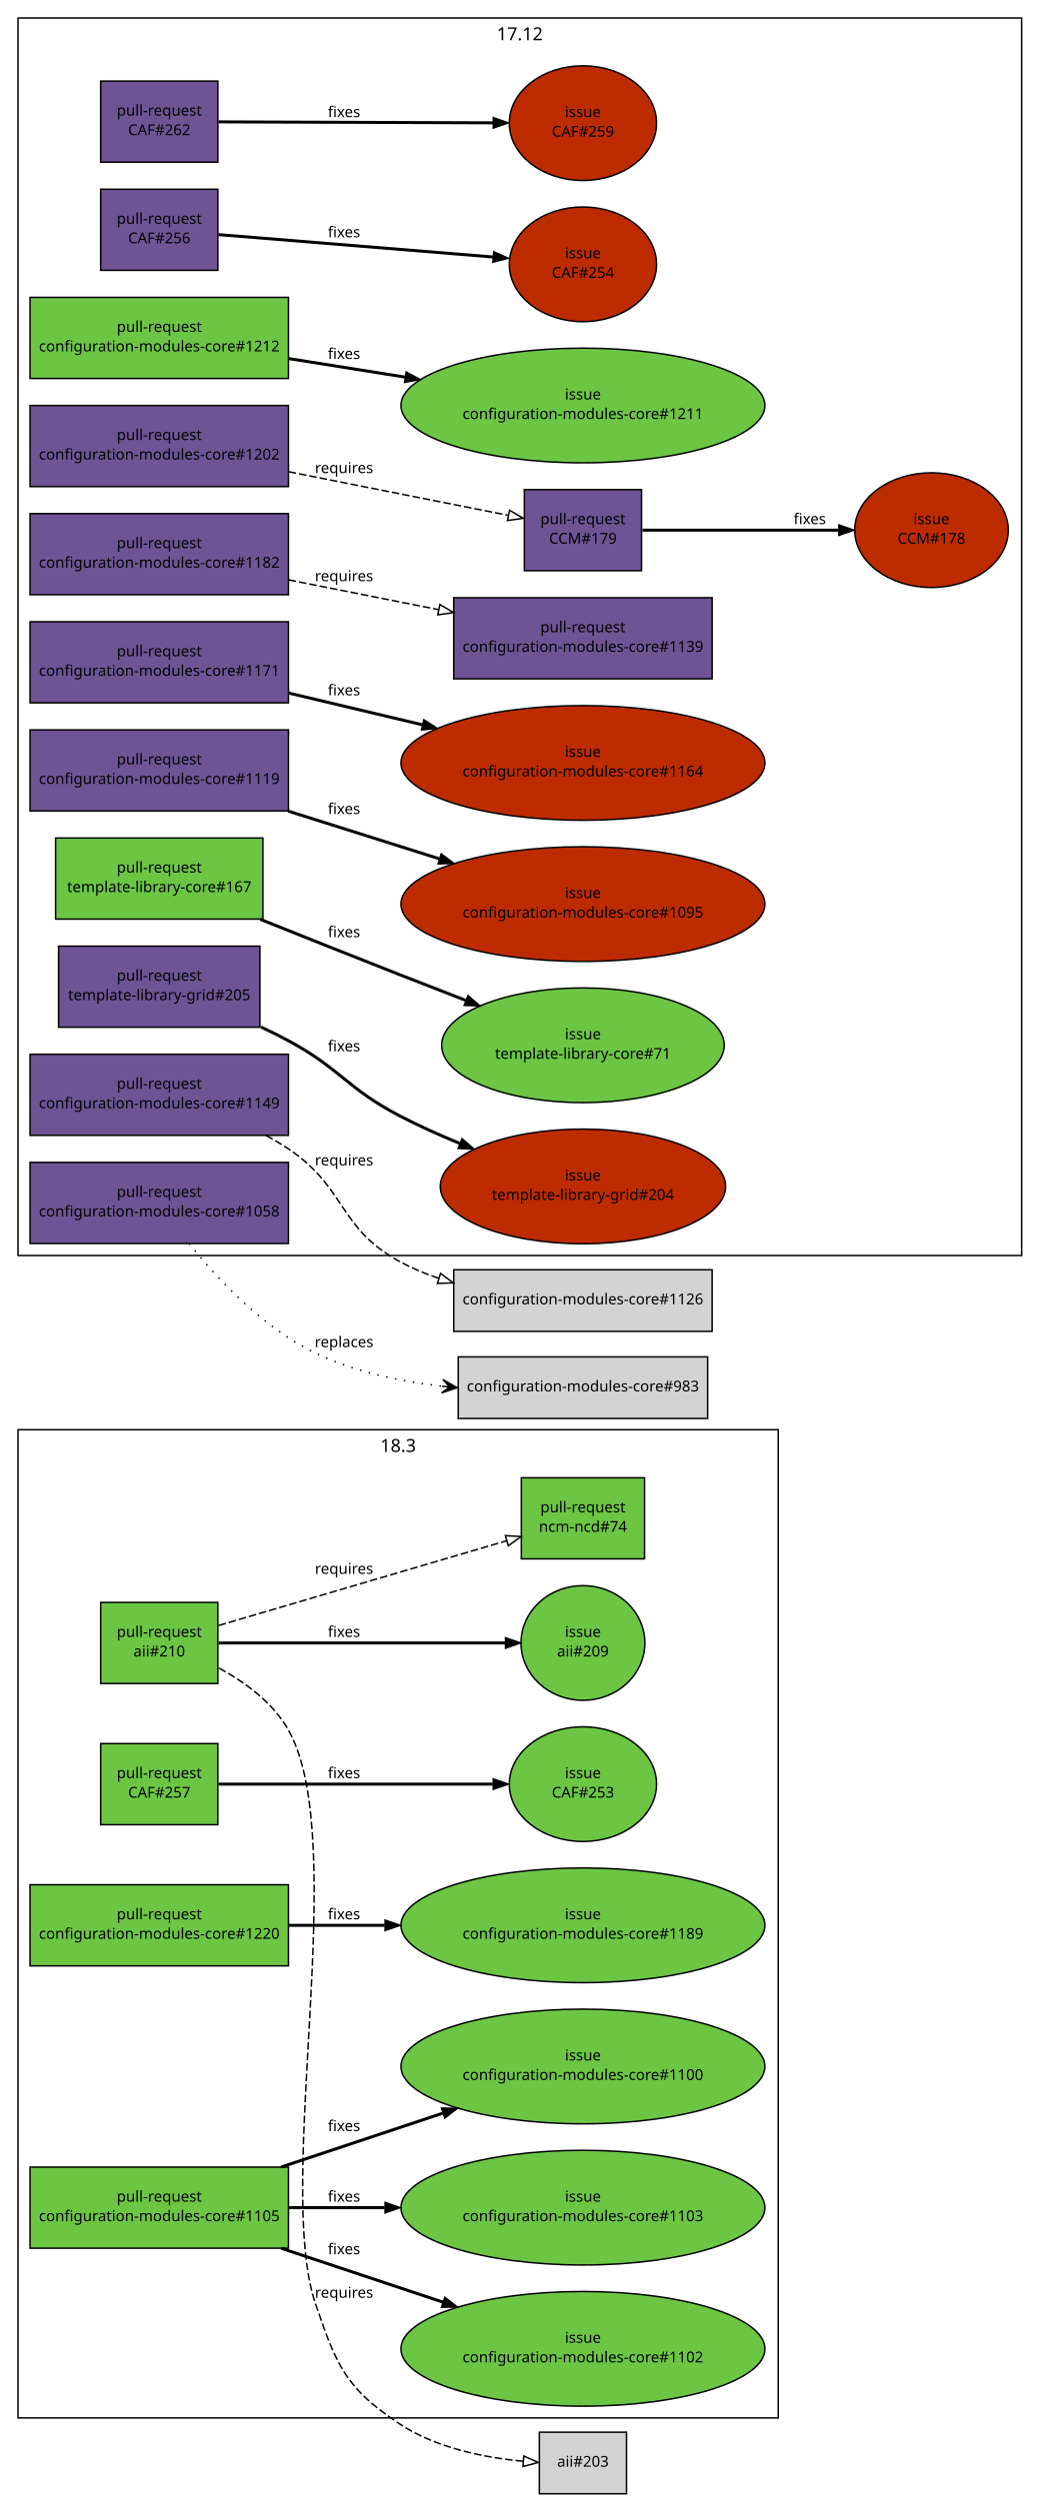
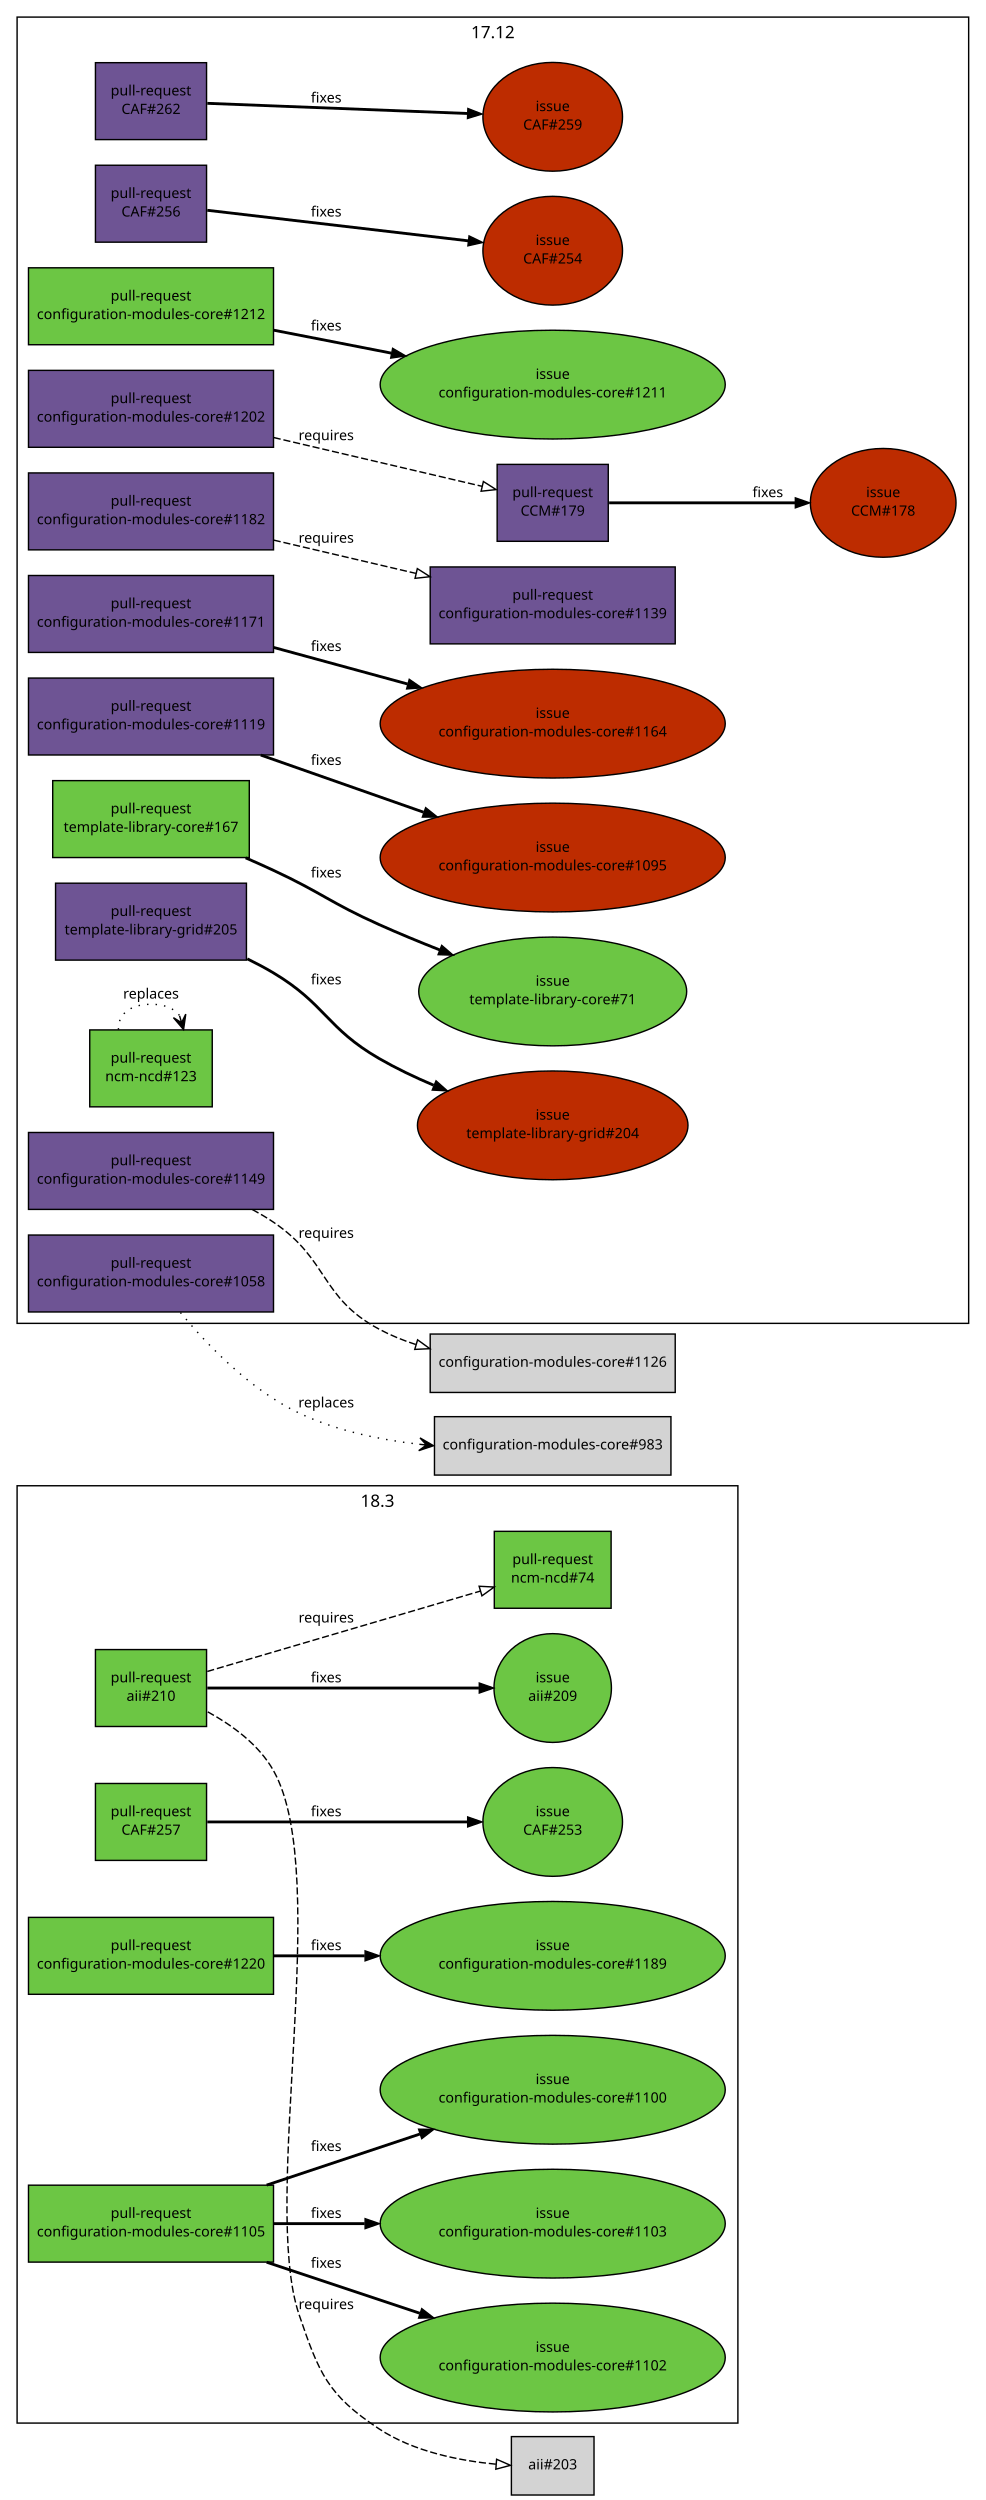
- <svg xmlns="http://www.w3.org/2000/svg" xmlns:xlink="http://www.w3.org/1999/xlink" width="692pt" height="1664pt" viewBox="0.00 0.00 692.00 1664.00">
-   <g id="graph1" class="graph" transform="scale(1 1) rotate(0) translate(4 1660)">
-     <polygon fill="white" stroke="white" points="-4,5 -4,-1660 689,-1660 689,5 -4,5" />
+ <svg xmlns="http://www.w3.org/2000/svg" xmlns:xlink="http://www.w3.org/1999/xlink" width="692pt" height="1755pt" viewBox="0.00 0.00 692.00 1755.00">
+   <g id="graph1" class="graph" transform="scale(1 1) rotate(0) translate(4 1751)">
+     <polygon fill="white" stroke="white" points="-4,5 -4,-1751 689,-1751 689,5 -4,5" />
    <g id="graph3" class="cluster">
-       <polygon fill="none" stroke="black" points="8,-824 8,-1648 676,-1648 676,-824 8,-824" />
-       <text text-anchor="middle" x="342" y="-1633.2" font-family="Sans" font-size="12.00">17.12</text>
+       <polygon fill="none" stroke="black" points="8,-822 8,-1739 676,-1739 676,-822 8,-822" />
+       <text text-anchor="middle" x="342" y="-1724.2" font-family="Sans" font-size="12.00">17.12</text>
    </g>
    <g id="graph4" class="cluster">
      <polygon fill="none" stroke="black" points="8,-50 8,-708 514,-708 514,-50 8,-50" />
      <text text-anchor="middle" x="261" y="-693.2" font-family="Sans" font-size="12.00">18.3</text>
    </g>
    <g id="node1" class="node">
      <a xlink:href="https://github.com/quattor/aii/pull/210" xlink:title="Shellfe: support active config for plugins" target="_parent">
        <polygon fill="#6cc644" stroke="black" points="141,-593 63,-593 63,-539 141,-539 141,-593" />
        <text text-anchor="middle" x="102" y="-570" font-family="Sans" font-size="10.00">pull-request</text>
        <text text-anchor="middle" x="102" y="-557" font-family="Sans" font-size="10.00">aii#210</text>
      </a>
    </g>
    <g id="node3" class="node">
      <a xlink:href="https://github.com/quattor/aii/issues/209" xlink:title="support ACTIVE_CONFIG" target="_parent">
        <ellipse fill="#6cc644" stroke="black" cx="384" cy="-566" rx="41.217" ry="38.184" />
        <text text-anchor="middle" x="384" y="-570" font-family="Sans" font-size="10.00">issue</text>
        <text text-anchor="middle" x="384" y="-557" font-family="Sans" font-size="10.00">aii#209</text>
      </a>
    </g>
    <g id="edge2" class="edge">
      <path fill="none" stroke="black" stroke-width="2" d="M141.508,-566C191.35,-566 277.184,-566 332.226,-566" />
      <polygon fill="black" stroke="black" points="332.467,-569.5 342.467,-566 332.467,-562.5 332.467,-569.5" />
      <text text-anchor="middle" x="225" y="-570" font-family="Sans" font-size="10.00">fixes</text>
    </g>
    <g id="node5" class="node">
      <a xlink:href="https://github.com/quattor/ncm-ncd/pull/74" xlink:title="Set the current active config as an attribute to the component" target="_parent">
        <polygon fill="#6cc644" stroke="black" points="425,-676 343,-676 343,-622 425,-622 425,-676" />
        <text text-anchor="middle" x="384" y="-653" font-family="Sans" font-size="10.00">pull-request</text>
        <text text-anchor="middle" x="384" y="-640" font-family="Sans" font-size="10.00">ncm-ncd#74</text>
      </a>
    </g>
    <g id="edge4" class="edge">
      <path fill="none" stroke="black" stroke-dasharray="5,2" d="M141.508,-577.628C191.596,-592.37 278.034,-617.811 333.04,-634.001" />
      <polygon fill="none" stroke="black" points="332.348,-637.446 342.929,-636.912 334.325,-630.731 332.348,-637.446" />
      <text text-anchor="middle" x="225" y="-612" font-family="Sans" font-size="10.00">requires</text>
    </g>
    <g id="node7" class="node">
      <polygon fill="lightgrey" stroke="black" points="413,-40.5 355,-40.5 355,0.5 413,0.5 413,-40.5" />
      <text text-anchor="middle" x="384" y="-17.5" font-family="Sans" font-size="10.00">aii#203</text>
    </g>
    <g id="edge6" class="edge">
      <path fill="none" stroke="black" stroke-dasharray="5,2" d="M141.842,-549.271C159.143,-539.824 177.761,-526.209 188,-508 229.655,-433.926 178.55,-206.428 206,-126 220.019,-84.925 225.817,-69.967 262,-46 286.358,-29.866 318.926,-23.516 344.285,-21.119" />
      <polygon fill="none" stroke="black" points="344.618,-24.604 354.316,-20.338 344.075,-17.625 344.618,-24.604" />
      <text text-anchor="middle" x="225" y="-130" font-family="Sans" font-size="10.00">requires</text>
    </g>
    <g id="node8" class="node">
      <a xlink:href="https://github.com/quattor/CAF/pull/262" xlink:title="FileWriter: set file status when no content was modified" target="_parent">
-         <polygon fill="#6e5494" stroke="black" points="141,-1606 63,-1606 63,-1552 141,-1552 141,-1606" />
-         <text text-anchor="middle" x="102" y="-1583" font-family="Sans" font-size="10.00">pull-request</text>
-         <text text-anchor="middle" x="102" y="-1570" font-family="Sans" font-size="10.00">CAF#262</text>
+         <polygon fill="#6e5494" stroke="black" points="141,-1707 63,-1707 63,-1653 141,-1653 141,-1707" />
+         <text text-anchor="middle" x="102" y="-1684" font-family="Sans" font-size="10.00">pull-request</text>
+         <text text-anchor="middle" x="102" y="-1671" font-family="Sans" font-size="10.00">CAF#262</text>
      </a>
    </g>
    <g id="node10" class="node">
      <a xlink:href="https://github.com/quattor/CAF/issues/259" xlink:title="Filewriter: modify permissions when content is unmodified" target="_parent">
-         <ellipse fill="#bd2c00" stroke="black" cx="384" cy="-1578" rx="48.998" ry="38.184" />
-         <text text-anchor="middle" x="384" y="-1582" font-family="Sans" font-size="10.00">issue</text>
-         <text text-anchor="middle" x="384" y="-1569" font-family="Sans" font-size="10.00">CAF#259</text>
+         <ellipse fill="#bd2c00" stroke="black" cx="384" cy="-1669" rx="48.998" ry="38.184" />
+         <text text-anchor="middle" x="384" y="-1673" font-family="Sans" font-size="10.00">issue</text>
+         <text text-anchor="middle" x="384" y="-1660" font-family="Sans" font-size="10.00">CAF#259</text>
      </a>
    </g>
    <g id="edge8" class="edge">
-       <path fill="none" stroke="black" stroke-width="2" d="M141.508,-1578.86C188.929,-1578.69 268.931,-1578.41 323.996,-1578.21" />
-       <polygon fill="black" stroke="black" points="324.329,-1581.71 334.316,-1578.18 324.304,-1574.71 324.329,-1581.71" />
-       <text text-anchor="middle" x="225" y="-1582" font-family="Sans" font-size="10.00">fixes</text>
+       <path fill="none" stroke="black" stroke-width="2" d="M141.508,-1678.46C188.929,-1676.61 268.931,-1673.49 323.996,-1671.34" />
+       <polygon fill="black" stroke="black" points="324.46,-1674.83 334.316,-1670.94 324.187,-1667.83 324.46,-1674.83" />
+       <text text-anchor="middle" x="225" y="-1679" font-family="Sans" font-size="10.00">fixes</text>
    </g>
    <g id="node11" class="node">
      <a xlink:href="https://github.com/quattor/CAF/pull/257" xlink:title="Process: run process as another user" target="_parent">
        <polygon fill="#6cc644" stroke="black" points="141,-499 63,-499 63,-445 141,-445 141,-499" />
        <text text-anchor="middle" x="102" y="-476" font-family="Sans" font-size="10.00">pull-request</text>
        <text text-anchor="middle" x="102" y="-463" font-family="Sans" font-size="10.00">CAF#257</text>
      </a>
    </g>
    <g id="node13" class="node">
      <a xlink:href="https://github.com/quattor/CAF/issues/253" xlink:title="CAF::Process: Include an option to execute the command as an specific user" target="_parent">
        <ellipse fill="#6cc644" stroke="black" cx="384" cy="-472" rx="48.998" ry="38.184" />
        <text text-anchor="middle" x="384" y="-476" font-family="Sans" font-size="10.00">issue</text>
        <text text-anchor="middle" x="384" y="-463" font-family="Sans" font-size="10.00">CAF#253</text>
      </a>
    </g>
    <g id="edge10" class="edge">
      <path fill="none" stroke="black" stroke-width="2" d="M141.508,-472C188.929,-472 268.931,-472 323.996,-472" />
      <polygon fill="black" stroke="black" points="324.316,-475.5 334.316,-472 324.316,-468.5 324.316,-475.5" />
      <text text-anchor="middle" x="225" y="-476" font-family="Sans" font-size="10.00">fixes</text>
    </g>
    <g id="node14" class="node">
      <a xlink:href="https://github.com/quattor/CAF/pull/256" xlink:title="Process: add sensitive option to prevent verbose reporting of the command" target="_parent">
-         <polygon fill="#6e5494" stroke="black" points="141,-1534 63,-1534 63,-1480 141,-1480 141,-1534" />
-         <text text-anchor="middle" x="102" y="-1511" font-family="Sans" font-size="10.00">pull-request</text>
-         <text text-anchor="middle" x="102" y="-1498" font-family="Sans" font-size="10.00">CAF#256</text>
+         <polygon fill="#6e5494" stroke="black" points="141,-1635 63,-1635 63,-1581 141,-1581 141,-1635" />
+         <text text-anchor="middle" x="102" y="-1612" font-family="Sans" font-size="10.00">pull-request</text>
+         <text text-anchor="middle" x="102" y="-1599" font-family="Sans" font-size="10.00">CAF#256</text>
      </a>
    </g>
    <g id="node16" class="node">
      <a xlink:href="https://github.com/quattor/CAF/issues/254" xlink:title="CAF::Process: Include sensitive option" target="_parent">
-         <ellipse fill="#bd2c00" stroke="black" cx="384" cy="-1484" rx="48.998" ry="38.184" />
-         <text text-anchor="middle" x="384" y="-1488" font-family="Sans" font-size="10.00">issue</text>
-         <text text-anchor="middle" x="384" y="-1475" font-family="Sans" font-size="10.00">CAF#254</text>
+         <ellipse fill="#bd2c00" stroke="black" cx="384" cy="-1575" rx="48.998" ry="38.184" />
+         <text text-anchor="middle" x="384" y="-1579" font-family="Sans" font-size="10.00">issue</text>
+         <text text-anchor="middle" x="384" y="-1566" font-family="Sans" font-size="10.00">CAF#254</text>
      </a>
    </g>
    <g id="edge12" class="edge">
-       <path fill="none" stroke="black" stroke-width="2" d="M141.508,-1503.78C189.027,-1499.9 269.264,-1493.36 324.339,-1488.87" />
-       <polygon fill="black" stroke="black" points="324.634,-1492.35 334.316,-1488.05 324.065,-1485.38 324.634,-1492.35" />
-       <text text-anchor="middle" x="225" y="-1502" font-family="Sans" font-size="10.00">fixes</text>
+       <path fill="none" stroke="black" stroke-width="2" d="M141.508,-1603.38C189.17,-1597.8 269.746,-1588.37 324.834,-1581.92" />
+       <polygon fill="black" stroke="black" points="325.285,-1585.39 334.81,-1580.76 324.471,-1578.44 325.285,-1585.39" />
+       <text text-anchor="middle" x="225" y="-1599" font-family="Sans" font-size="10.00">fixes</text>
    </g>
    <g id="node17" class="node">
      <a xlink:href="https://github.com/quattor/CCM/pull/179" xlink:title="TextRender: support unescape keys" target="_parent">
-         <polygon fill="#6e5494" stroke="black" points="423,-1334 345,-1334 345,-1280 423,-1280 423,-1334" />
-         <text text-anchor="middle" x="384" y="-1311" font-family="Sans" font-size="10.00">pull-request</text>
-         <text text-anchor="middle" x="384" y="-1298" font-family="Sans" font-size="10.00">CCM#179</text>
+         <polygon fill="#6e5494" stroke="black" points="423,-1425 345,-1425 345,-1371 423,-1371 423,-1425" />
+         <text text-anchor="middle" x="384" y="-1402" font-family="Sans" font-size="10.00">pull-request</text>
+         <text text-anchor="middle" x="384" y="-1389" font-family="Sans" font-size="10.00">CCM#179</text>
      </a>
    </g>
    <g id="node19" class="node">
      <a xlink:href="https://github.com/quattor/CCM/issues/178" xlink:title="TextRender or getTree should support a way to unescape keys" target="_parent">
-         <ellipse fill="#bd2c00" stroke="black" cx="616" cy="-1307" rx="51.118" ry="38.184" />
-         <text text-anchor="middle" x="616" y="-1311" font-family="Sans" font-size="10.00">issue</text>
-         <text text-anchor="middle" x="616" y="-1298" font-family="Sans" font-size="10.00">CCM#178</text>
+         <ellipse fill="#bd2c00" stroke="black" cx="616" cy="-1398" rx="51.118" ry="38.184" />
+         <text text-anchor="middle" x="616" y="-1402" font-family="Sans" font-size="10.00">issue</text>
+         <text text-anchor="middle" x="616" y="-1389" font-family="Sans" font-size="10.00">CCM#178</text>
      </a>
    </g>
    <g id="edge14" class="edge">
-       <path fill="none" stroke="black" stroke-width="2" d="M423.619,-1307C459.411,-1307 512.668,-1307 554.079,-1307" />
-       <polygon fill="black" stroke="black" points="554.334,-1310.5 564.334,-1307 554.334,-1303.5 554.334,-1310.5" />
-       <text text-anchor="middle" x="535" y="-1311" font-family="Sans" font-size="10.00">fixes</text>
+       <path fill="none" stroke="black" stroke-width="2" d="M423.619,-1398C459.411,-1398 512.668,-1398 554.079,-1398" />
+       <polygon fill="black" stroke="black" points="554.334,-1401.5 564.334,-1398 554.334,-1394.5 554.334,-1401.5" />
+       <text text-anchor="middle" x="535" y="-1402" font-family="Sans" font-size="10.00">fixes</text>
    </g>
    <g id="node20" class="node">
      <a xlink:href="https://github.com/quattor/configuration-modules-core/pull/1220" xlink:title="ncm-cups: Stop daemon if server not enabled" target="_parent">
        <polygon fill="#6cc644" stroke="black" points="188,-405 16,-405 16,-351 188,-351 188,-405" />
        <text text-anchor="middle" x="102" y="-382" font-family="Sans" font-size="10.00">pull-request</text>
        <text text-anchor="middle" x="102" y="-369" font-family="Sans" font-size="10.00">configuration-modules-core#1220</text>
      </a>
    </g>
    <g id="node22" class="node">
      <a xlink:href="https://github.com/quattor/configuration-modules-core/issues/1189" xlink:title="ncm-cups: Nodetype of client should stop running cups daemon" target="_parent">
        <ellipse fill="#6cc644" stroke="black" cx="384" cy="-378" rx="121.122" ry="38.184" />
        <text text-anchor="middle" x="384" y="-382" font-family="Sans" font-size="10.00">issue</text>
        <text text-anchor="middle" x="384" y="-369" font-family="Sans" font-size="10.00">configuration-modules-core#1189</text>
      </a>
    </g>
    <g id="edge16" class="edge">
      <path fill="none" stroke="black" stroke-width="2" d="M188.142,-378C208.347,-378 230.333,-378 252.033,-378" />
      <polygon fill="black" stroke="black" points="252.313,-381.5 262.313,-378 252.312,-374.5 252.313,-381.5" />
      <text text-anchor="middle" x="225" y="-382" font-family="Sans" font-size="10.00">fixes</text>
    </g>
    <g id="node23" class="node">
      <a xlink:href="https://github.com/quattor/configuration-modules-core/pull/1212" xlink:title="ncm-systemd: add support for AmbientCapabilities and CapabilityBoundingSet" target="_parent">
-         <polygon fill="#6cc644" stroke="black" points="188,-1462 16,-1462 16,-1408 188,-1408 188,-1462" />
-         <text text-anchor="middle" x="102" y="-1439" font-family="Sans" font-size="10.00">pull-request</text>
-         <text text-anchor="middle" x="102" y="-1426" font-family="Sans" font-size="10.00">configuration-modules-core#1212</text>
+         <polygon fill="#6cc644" stroke="black" points="188,-1563 16,-1563 16,-1509 188,-1509 188,-1563" />
+         <text text-anchor="middle" x="102" y="-1540" font-family="Sans" font-size="10.00">pull-request</text>
+         <text text-anchor="middle" x="102" y="-1527" font-family="Sans" font-size="10.00">configuration-modules-core#1212</text>
      </a>
    </g>
    <g id="node25" class="node">
      <a xlink:href="https://github.com/quattor/configuration-modules-core/issues/1211" xlink:title="ncm-systemd 17.7: AmbientCapabilities service attribute not supported" target="_parent">
-         <ellipse fill="#6cc644" stroke="black" cx="384" cy="-1390" rx="121.122" ry="38.184" />
-         <text text-anchor="middle" x="384" y="-1394" font-family="Sans" font-size="10.00">issue</text>
-         <text text-anchor="middle" x="384" y="-1381" font-family="Sans" font-size="10.00">configuration-modules-core#1211</text>
+         <ellipse fill="#6cc644" stroke="black" cx="384" cy="-1481" rx="121.122" ry="38.184" />
+         <text text-anchor="middle" x="384" y="-1485" font-family="Sans" font-size="10.00">issue</text>
+         <text text-anchor="middle" x="384" y="-1472" font-family="Sans" font-size="10.00">configuration-modules-core#1211</text>
      </a>
    </g>
    <g id="edge18" class="edge">
-       <path fill="none" stroke="black" stroke-width="2" d="M188.142,-1421.25C212.63,-1417.35 239.734,-1413.02 265.773,-1408.87" />
-       <polygon fill="black" stroke="black" points="266.369,-1412.32 275.693,-1407.28 265.266,-1405.4 266.369,-1412.32" />
-       <text text-anchor="middle" x="225" y="-1421" font-family="Sans" font-size="10.00">fixes</text>
+       <path fill="none" stroke="black" stroke-width="2" d="M188.142,-1519.2C214.18,-1514.12 243.176,-1508.47 270.705,-1503.1" />
+       <polygon fill="black" stroke="black" points="271.628,-1506.48 280.773,-1501.13 270.288,-1499.61 271.628,-1506.48" />
+       <text text-anchor="middle" x="225" y="-1519" font-family="Sans" font-size="10.00">fixes</text>
    </g>
    <g id="node26" class="node">
      <a xlink:href="https://github.com/quattor/configuration-modules-core/pull/1202" xlink:title="ncm-metaconfig: support new key conversion options from CCM::TextRender" target="_parent">
-         <polygon fill="#6e5494" stroke="black" points="188,-1390 16,-1390 16,-1336 188,-1336 188,-1390" />
-         <text text-anchor="middle" x="102" y="-1367" font-family="Sans" font-size="10.00">pull-request</text>
-         <text text-anchor="middle" x="102" y="-1354" font-family="Sans" font-size="10.00">configuration-modules-core#1202</text>
+         <polygon fill="#6e5494" stroke="black" points="188,-1491 16,-1491 16,-1437 188,-1437 188,-1491" />
+         <text text-anchor="middle" x="102" y="-1468" font-family="Sans" font-size="10.00">pull-request</text>
+         <text text-anchor="middle" x="102" y="-1455" font-family="Sans" font-size="10.00">configuration-modules-core#1202</text>
      </a>
    </g>
    <g id="edge20" class="edge">
-       <path fill="none" stroke="black" stroke-dasharray="5,2" d="M188.142,-1345.89C236.073,-1336.38 294.026,-1324.87 334.403,-1316.85" />
-       <polygon fill="none" stroke="black" points="335.147,-1320.27 344.274,-1314.89 333.783,-1313.4 335.147,-1320.27" />
-       <text text-anchor="middle" x="225" y="-1345" font-family="Sans" font-size="10.00">requires</text>
+       <path fill="none" stroke="black" stroke-dasharray="5,2" d="M188.142,-1443.84C236.073,-1432.62 294.026,-1419.06 334.403,-1409.61" />
+       <polygon fill="none" stroke="black" points="335.334,-1412.98 344.274,-1407.3 333.739,-1406.17 335.334,-1412.98" />
+       <text text-anchor="middle" x="225" y="-1442" font-family="Sans" font-size="10.00">requires</text>
    </g>
    <g id="node28" class="node">
      <a xlink:href="https://github.com/quattor/configuration-modules-core/pull/1182" xlink:title="ncm-opennebula: Include 5.4.x configuration" target="_parent">
-         <polygon fill="#6e5494" stroke="black" points="188,-1318 16,-1318 16,-1264 188,-1264 188,-1318" />
-         <text text-anchor="middle" x="102" y="-1295" font-family="Sans" font-size="10.00">pull-request</text>
-         <text text-anchor="middle" x="102" y="-1282" font-family="Sans" font-size="10.00">configuration-modules-core#1182</text>
+         <polygon fill="#6e5494" stroke="black" points="188,-1419 16,-1419 16,-1365 188,-1365 188,-1419" />
+         <text text-anchor="middle" x="102" y="-1396" font-family="Sans" font-size="10.00">pull-request</text>
+         <text text-anchor="middle" x="102" y="-1383" font-family="Sans" font-size="10.00">configuration-modules-core#1182</text>
      </a>
    </g>
    <g id="node30" class="node">
      <a xlink:href="https://github.com/quattor/configuration-modules-core/pull/1139" xlink:title="ncm-opennebula: include hugepages options" target="_parent">
-         <polygon fill="#6e5494" stroke="black" points="470,-1262 298,-1262 298,-1208 470,-1208 470,-1262" />
-         <text text-anchor="middle" x="384" y="-1239" font-family="Sans" font-size="10.00">pull-request</text>
-         <text text-anchor="middle" x="384" y="-1226" font-family="Sans" font-size="10.00">configuration-modules-core#1139</text>
+         <polygon fill="#6e5494" stroke="black" points="470,-1353 298,-1353 298,-1299 470,-1299 470,-1353" />
+         <text text-anchor="middle" x="384" y="-1330" font-family="Sans" font-size="10.00">pull-request</text>
+         <text text-anchor="middle" x="384" y="-1317" font-family="Sans" font-size="10.00">configuration-modules-core#1139</text>
      </a>
    </g>
    <g id="edge22" class="edge">
-       <path fill="none" stroke="black" stroke-dasharray="5,2" d="M188.142,-1273.89C219.701,-1267.63 255.605,-1260.5 287.976,-1254.07" />
-       <polygon fill="none" stroke="black" points="288.774,-1257.48 297.9,-1252.1 287.41,-1250.61 288.774,-1257.48" />
-       <text text-anchor="middle" x="225" y="-1273" font-family="Sans" font-size="10.00">requires</text>
+       <path fill="none" stroke="black" stroke-dasharray="5,2" d="M188.142,-1371.84C219.701,-1364.45 255.605,-1356.05 287.976,-1348.47" />
+       <polygon fill="none" stroke="black" points="288.961,-1351.84 297.9,-1346.15 287.366,-1345.02 288.961,-1351.84" />
+       <text text-anchor="middle" x="225" y="-1370" font-family="Sans" font-size="10.00">requires</text>
    </g>
    <g id="node31" class="node">
      <a xlink:href="https://github.com/quattor/configuration-modules-core/pull/1171" xlink:title="ncm-cups enhancements and cleanups" target="_parent">
-         <polygon fill="#6e5494" stroke="black" points="188,-1246 16,-1246 16,-1192 188,-1192 188,-1246" />
-         <text text-anchor="middle" x="102" y="-1223" font-family="Sans" font-size="10.00">pull-request</text>
-         <text text-anchor="middle" x="102" y="-1210" font-family="Sans" font-size="10.00">configuration-modules-core#1171</text>
+         <polygon fill="#6e5494" stroke="black" points="188,-1347 16,-1347 16,-1293 188,-1293 188,-1347" />
+         <text text-anchor="middle" x="102" y="-1324" font-family="Sans" font-size="10.00">pull-request</text>
+         <text text-anchor="middle" x="102" y="-1311" font-family="Sans" font-size="10.00">configuration-modules-core#1171</text>
      </a>
    </g>
    <g id="node33" class="node">
      <a xlink:href="https://github.com/quattor/configuration-modules-core/issues/1164" xlink:title="ncm-cups 17.7.0: configuration of ServerAlias + miscellanous enhancements" target="_parent">
-         <ellipse fill="#bd2c00" stroke="black" cx="384" cy="-1152" rx="121.122" ry="38.184" />
-         <text text-anchor="middle" x="384" y="-1156" font-family="Sans" font-size="10.00">issue</text>
-         <text text-anchor="middle" x="384" y="-1143" font-family="Sans" font-size="10.00">configuration-modules-core#1164</text>
+         <ellipse fill="#bd2c00" stroke="black" cx="384" cy="-1243" rx="121.122" ry="38.184" />
+         <text text-anchor="middle" x="384" y="-1247" font-family="Sans" font-size="10.00">issue</text>
+         <text text-anchor="middle" x="384" y="-1234" font-family="Sans" font-size="10.00">configuration-modules-core#1164</text>
      </a>
    </g>
    <g id="edge24" class="edge">
-       <path fill="none" stroke="black" stroke-width="2" d="M188.142,-1198.53C216.228,-1191.86 247.754,-1184.37 277.17,-1177.38" />
-       <polygon fill="black" stroke="black" points="278.136,-1180.75 287.056,-1175.03 276.518,-1173.94 278.136,-1180.75" />
-       <text text-anchor="middle" x="225" y="-1197" font-family="Sans" font-size="10.00">fixes</text>
+       <path fill="none" stroke="black" stroke-width="2" d="M188.142,-1296.48C217.811,-1288.38 251.321,-1279.23 282.125,-1270.82" />
+       <polygon fill="black" stroke="black" points="283.297,-1274.12 292.022,-1268.11 281.454,-1267.37 283.297,-1274.12" />
+       <text text-anchor="middle" x="225" y="-1294" font-family="Sans" font-size="10.00">fixes</text>
    </g>
    <g id="node34" class="node">
      <a xlink:href="https://github.com/quattor/configuration-modules-core/pull/1149" xlink:title="ncm-metaconfig: rsyslog: rainer script configuration" target="_parent">
-         <polygon fill="#6e5494" stroke="black" points="188,-958 16,-958 16,-904 188,-904 188,-958" />
-         <text text-anchor="middle" x="102" y="-935" font-family="Sans" font-size="10.00">pull-request</text>
-         <text text-anchor="middle" x="102" y="-922" font-family="Sans" font-size="10.00">configuration-modules-core#1149</text>
+         <polygon fill="#6e5494" stroke="black" points="188,-956 16,-956 16,-902 188,-902 188,-956" />
+         <text text-anchor="middle" x="102" y="-933" font-family="Sans" font-size="10.00">pull-request</text>
+         <text text-anchor="middle" x="102" y="-920" font-family="Sans" font-size="10.00">configuration-modules-core#1149</text>
      </a>
    </g>
    <g id="node36" class="node">
      <polygon fill="lightgrey" stroke="black" points="470,-814.5 298,-814.5 298,-773.5 470,-773.5 470,-814.5" />
      <text text-anchor="middle" x="384" y="-791.5" font-family="Sans" font-size="10.00">configuration-modules-core#1126</text>
    </g>
    <g id="edge26" class="edge">
-       <path fill="none" stroke="black" stroke-dasharray="5,2" d="M173.123,-903.926C178.288,-901.149 183.306,-898.172 188,-895 226.799,-868.781 220.929,-842.493 262,-820 270.176,-815.522 279.053,-811.815 288.162,-808.746" />
-       <polygon fill="none" stroke="black" points="289.211,-812.085 297.72,-805.773 287.132,-805.401 289.211,-812.085" />
-       <text text-anchor="middle" x="225" y="-884" font-family="Sans" font-size="10.00">requires</text>
+       <path fill="none" stroke="black" stroke-dasharray="5,2" d="M173.123,-901.926C178.288,-899.149 183.306,-896.172 188,-893 226.799,-866.781 220.753,-840.169 262,-818 270.099,-813.647 278.88,-810.078 287.892,-807.153" />
+       <polygon fill="none" stroke="black" points="289.153,-810.43 297.741,-804.225 287.158,-803.72 289.153,-810.43" />
+       <text text-anchor="middle" x="225" y="-882" font-family="Sans" font-size="10.00">requires</text>
    </g>
    <g id="node37" class="node">
      <a xlink:href="https://github.com/quattor/configuration-modules-core/pull/1119" xlink:title="ncm-systemd: cleanup, restarting modified unitfiles and initial handling of unconfigured units" target="_parent">
-         <polygon fill="#6e5494" stroke="black" points="188,-1174 16,-1174 16,-1120 188,-1120 188,-1174" />
-         <text text-anchor="middle" x="102" y="-1151" font-family="Sans" font-size="10.00">pull-request</text>
-         <text text-anchor="middle" x="102" y="-1138" font-family="Sans" font-size="10.00">configuration-modules-core#1119</text>
+         <polygon fill="#6e5494" stroke="black" points="188,-1275 16,-1275 16,-1221 188,-1221 188,-1275" />
+         <text text-anchor="middle" x="102" y="-1252" font-family="Sans" font-size="10.00">pull-request</text>
+         <text text-anchor="middle" x="102" y="-1239" font-family="Sans" font-size="10.00">configuration-modules-core#1119</text>
      </a>
    </g>
    <g id="node39" class="node">
      <a xlink:href="https://github.com/quattor/configuration-modules-core/issues/1095" xlink:title="ncm-systemd: Manual intervention required in order for drop-in unit files to have any affect" target="_parent">
-         <ellipse fill="#bd2c00" stroke="black" cx="384" cy="-1058" rx="121.122" ry="38.184" />
-         <text text-anchor="middle" x="384" y="-1062" font-family="Sans" font-size="10.00">issue</text>
-         <text text-anchor="middle" x="384" y="-1049" font-family="Sans" font-size="10.00">configuration-modules-core#1095</text>
+         <ellipse fill="#bd2c00" stroke="black" cx="384" cy="-1149" rx="121.122" ry="38.184" />
+         <text text-anchor="middle" x="384" y="-1153" font-family="Sans" font-size="10.00">issue</text>
+         <text text-anchor="middle" x="384" y="-1140" font-family="Sans" font-size="10.00">configuration-modules-core#1095</text>
      </a>
    </g>
    <g id="edge28" class="edge">
-       <path fill="none" stroke="black" stroke-width="2" d="M187.758,-1119.93C219.614,-1109.88 255.94,-1098.42 288.606,-1088.11" />
-       <polygon fill="black" stroke="black" points="289.681,-1091.44 298.164,-1085.09 287.574,-1084.76 289.681,-1091.44" />
-       <text text-anchor="middle" x="225" y="-1118" font-family="Sans" font-size="10.00">fixes</text>
+       <path fill="none" stroke="black" stroke-width="2" d="M179.058,-1220.95C214.387,-1208.55 256.51,-1193.76 293.354,-1180.82" />
+       <polygon fill="black" stroke="black" points="294.82,-1184.02 303.096,-1177.4 292.501,-1177.41 294.82,-1184.02" />
+       <text text-anchor="middle" x="225" y="-1214" font-family="Sans" font-size="10.00">fixes</text>
    </g>
    <g id="node40" class="node">
      <a xlink:href="https://github.com/quattor/configuration-modules-core/pull/1105" xlink:title="ncm-authconfig: fix krb5_realm, user_object_class and newline between ldap_krb5_canonicalize and ldap_krb5_realm" target="_parent">
        <polygon fill="#6cc644" stroke="black" points="188,-217 16,-217 16,-163 188,-163 188,-217" />
        <text text-anchor="middle" x="102" y="-194" font-family="Sans" font-size="10.00">pull-request</text>
        <text text-anchor="middle" x="102" y="-181" font-family="Sans" font-size="10.00">configuration-modules-core#1105</text>
      </a>
    </g>
    <g id="node42" class="node">
      <a xlink:href="https://github.com/quattor/configuration-modules-core/issues/1100" xlink:title="ncm-authconfig : no newline after krb5_canonicalize option" target="_parent">
        <ellipse fill="#6cc644" stroke="black" cx="384" cy="-284" rx="121.122" ry="38.184" />
        <text text-anchor="middle" x="384" y="-288" font-family="Sans" font-size="10.00">issue</text>
        <text text-anchor="middle" x="384" y="-275" font-family="Sans" font-size="10.00">configuration-modules-core#1100</text>
      </a>
    </g>
    <g id="edge30" class="edge">
      <path fill="none" stroke="black" stroke-width="2" d="M183.188,-217.063C216.8,-228.267 255.98,-241.327 290.762,-252.921" />
      <polygon fill="black" stroke="black" points="289.854,-256.307 300.448,-256.149 292.067,-249.666 289.854,-256.307" />
      <text text-anchor="middle" x="225" y="-241" font-family="Sans" font-size="10.00">fixes</text>
    </g>
    <g id="node44" class="node">
      <a xlink:href="https://github.com/quattor/configuration-modules-core/issues/1102" xlink:title="ncm-authconfig: There is no " target="_parent">
        <ellipse fill="#6cc644" stroke="black" cx="384" cy="-96" rx="121.122" ry="38.184" />
        <text text-anchor="middle" x="384" y="-100" font-family="Sans" font-size="10.00">issue</text>
        <text text-anchor="middle" x="384" y="-87" font-family="Sans" font-size="10.00">configuration-modules-core#1102</text>
      </a>
    </g>
    <g id="edge32" class="edge">
      <path fill="none" stroke="black" stroke-width="2" d="M183.188,-162.937C216.8,-151.733 255.98,-138.673 290.762,-127.079" />
      <polygon fill="black" stroke="black" points="292.067,-130.334 300.448,-123.851 289.854,-123.693 292.067,-130.334" />
      <text text-anchor="middle" x="225" y="-159" font-family="Sans" font-size="10.00">fixes</text>
    </g>
    <g id="node46" class="node">
      <a xlink:href="https://github.com/quattor/configuration-modules-core/issues/1103" xlink:title="ncm-authconfig: krb5_realm = ARRAY(0x39a5830)" target="_parent">
        <ellipse fill="#6cc644" stroke="black" cx="384" cy="-190" rx="121.122" ry="38.184" />
        <text text-anchor="middle" x="384" y="-194" font-family="Sans" font-size="10.00">issue</text>
        <text text-anchor="middle" x="384" y="-181" font-family="Sans" font-size="10.00">configuration-modules-core#1103</text>
      </a>
    </g>
    <g id="edge34" class="edge">
      <path fill="none" stroke="black" stroke-width="2" d="M188.142,-190C208.347,-190 230.333,-190 252.033,-190" />
      <polygon fill="black" stroke="black" points="252.313,-193.5 262.313,-190 252.312,-186.5 252.313,-193.5" />
      <text text-anchor="middle" x="225" y="-194" font-family="Sans" font-size="10.00">fixes</text>
    </g>
    <g id="node47" class="node">
      <a xlink:href="https://github.com/quattor/configuration-modules-core/pull/1058" xlink:title="ncm-ssh: disable insecure ssh ciphersuites and macs" target="_parent">
-         <polygon fill="#6e5494" stroke="black" points="188,-886 16,-886 16,-832 188,-832 188,-886" />
-         <text text-anchor="middle" x="102" y="-863" font-family="Sans" font-size="10.00">pull-request</text>
-         <text text-anchor="middle" x="102" y="-850" font-family="Sans" font-size="10.00">configuration-modules-core#1058</text>
+         <polygon fill="#6e5494" stroke="black" points="188,-884 16,-884 16,-830 188,-830 188,-884" />
+         <text text-anchor="middle" x="102" y="-861" font-family="Sans" font-size="10.00">pull-request</text>
+         <text text-anchor="middle" x="102" y="-848" font-family="Sans" font-size="10.00">configuration-modules-core#1058</text>
      </a>
    </g>
    <g id="node49" class="node">
      <polygon fill="lightgrey" stroke="black" points="467,-756.5 301,-756.5 301,-715.5 467,-715.5 467,-756.5" />
      <text text-anchor="middle" x="384" y="-733.5" font-family="Sans" font-size="10.00">configuration-modules-core#983</text>
    </g>
    <g id="edge36" class="edge">
-       <path fill="none" stroke="black" stroke-dasharray="1,5" d="M121.809,-831.968C140.648,-808.479 171.218,-775.679 206,-759 231.774,-746.64 261.932,-740.185 290.024,-736.99" />
-       <polygon fill="black" stroke="black" points="300.268,-735.955 290.771,-741.438 295.293,-736.458 290.318,-736.96 290.318,-736.96 290.318,-736.96 295.293,-736.458 289.866,-732.483 300.268,-735.955 300.268,-735.955" />
+       <path fill="none" stroke="black" stroke-dasharray="1,5" d="M122.671,-829.608C141.643,-806.657 171.916,-775.134 206,-759 231.836,-746.771 262.012,-740.352 290.1,-737.151" />
+       <polygon fill="black" stroke="black" points="300.342,-736.112 290.848,-741.598 295.368,-736.617 290.394,-737.121 290.394,-737.121 290.394,-737.121 295.368,-736.617 289.939,-732.644 300.342,-736.112 300.342,-736.112" />
      <text text-anchor="middle" x="225" y="-763" font-family="Sans" font-size="10.00">replaces</text>
    </g>
    <g id="node50" class="node">
+       <a xlink:href="https://github.com/quattor/ncm-ncd/pull/123" xlink:title="ncm-ncd: run from temporary directory" target="_parent">
+         <polygon fill="#6cc644" stroke="black" points="145,-1028 59,-1028 59,-974 145,-974 145,-1028" />
+         <text text-anchor="middle" x="102" y="-1005" font-family="Sans" font-size="10.00">pull-request</text>
+         <text text-anchor="middle" x="102" y="-992" font-family="Sans" font-size="10.00">ncm-ncd#123</text>
+       </a>
+     </g>
+     <g id="edge38" class="edge">
+       <path fill="none" stroke="black" stroke-dasharray="1,5" d="M79.147,-1028.24C78.656,-1038.02 86.273,-1046 102,-1046 111.829,-1046 118.491,-1042.88 121.985,-1038.16" />
+       <polygon fill="black" stroke="black" points="124.853,-1028.24 126.398,-1039.1 123.464,-1033.04 122.075,-1037.85 122.075,-1037.85 122.075,-1037.85 123.464,-1033.04 117.752,-1036.6 124.853,-1028.24 124.853,-1028.24" />
+       <text text-anchor="middle" x="102" y="-1050" font-family="Sans" font-size="10.00">replaces</text>
+     </g>
+     <g id="node52" class="node">
      <a xlink:href="https://github.com/quattor/template-library-core/pull/167" xlink:title="schema: Add support for aquilon clusters" target="_parent">
-         <polygon fill="#6cc644" stroke="black" points="171,-1102 33,-1102 33,-1048 171,-1048 171,-1102" />
-         <text text-anchor="middle" x="102" y="-1079" font-family="Sans" font-size="10.00">pull-request</text>
-         <text text-anchor="middle" x="102" y="-1066" font-family="Sans" font-size="10.00">template-library-core#167</text>
-       </a>
-     </g>
-     <g id="node52" class="node">
+         <polygon fill="#6cc644" stroke="black" points="171,-1203 33,-1203 33,-1149 171,-1149 171,-1203" />
+         <text text-anchor="middle" x="102" y="-1180" font-family="Sans" font-size="10.00">pull-request</text>
+         <text text-anchor="middle" x="102" y="-1167" font-family="Sans" font-size="10.00">template-library-core#167</text>
+       </a>
+     </g>
+     <g id="node54" class="node">
      <a xlink:href="https://github.com/quattor/template-library-core/issues/71" xlink:title="Schema for aquilon cluster archetypes needed" target="_parent">
-         <ellipse fill="#6cc644" stroke="black" cx="384" cy="-964" rx="94.045" ry="38.184" />
-         <text text-anchor="middle" x="384" y="-968" font-family="Sans" font-size="10.00">issue</text>
-         <text text-anchor="middle" x="384" y="-955" font-family="Sans" font-size="10.00">template-library-core#71</text>
-       </a>
-     </g>
-     <g id="edge38" class="edge">
-       <path fill="none" stroke="black" stroke-width="2" d="M169.264,-1047.87C197.826,-1036.41 231.506,-1022.97 262,-1011 276.212,-1005.42 291.378,-999.528 306.016,-993.872" />
-       <polygon fill="black" stroke="black" points="307.474,-997.061 315.544,-990.196 304.954,-990.531 307.474,-997.061" />
-       <text text-anchor="middle" x="225" y="-1036" font-family="Sans" font-size="10.00">fixes</text>
-     </g>
-     <g id="node53" class="node">
+         <ellipse fill="#6cc644" stroke="black" cx="384" cy="-1055" rx="94.045" ry="38.184" />
+         <text text-anchor="middle" x="384" y="-1059" font-family="Sans" font-size="10.00">issue</text>
+         <text text-anchor="middle" x="384" y="-1046" font-family="Sans" font-size="10.00">template-library-core#71</text>
+       </a>
+     </g>
+     <g id="edge40" class="edge">
+       <path fill="none" stroke="black" stroke-width="2" d="M168.43,-1148.8C175.073,-1145.9 181.689,-1142.94 188,-1140 221.522,-1124.41 228.257,-1117.11 262,-1102 275.679,-1095.87 290.419,-1089.78 304.762,-1084.11" />
+       <polygon fill="black" stroke="black" points="306.079,-1087.35 314.115,-1080.45 303.528,-1080.84 306.079,-1087.35" />
+       <text text-anchor="middle" x="225" y="-1135" font-family="Sans" font-size="10.00">fixes</text>
+     </g>
+     <g id="node55" class="node">
      <a xlink:href="https://github.com/quattor/template-library-grid/pull/205" xlink:title="repository/config/htcondor: Cleanup and make use of repository name" target="_parent">
-         <polygon fill="#6e5494" stroke="black" points="169,-1030 35,-1030 35,-976 169,-976 169,-1030" />
-         <text text-anchor="middle" x="102" y="-1007" font-family="Sans" font-size="10.00">pull-request</text>
-         <text text-anchor="middle" x="102" y="-994" font-family="Sans" font-size="10.00">template-library-grid#205</text>
-       </a>
-     </g>
-     <g id="node55" class="node">
+         <polygon fill="#6e5494" stroke="black" points="169,-1131 35,-1131 35,-1077 169,-1077 169,-1131" />
+         <text text-anchor="middle" x="102" y="-1108" font-family="Sans" font-size="10.00">pull-request</text>
+         <text text-anchor="middle" x="102" y="-1095" font-family="Sans" font-size="10.00">template-library-grid#205</text>
+       </a>
+     </g>
+     <g id="node57" class="node">
      <a xlink:href="https://github.com/quattor/template-library-grid/issues/204" xlink:title="htcondor repo" target="_parent">
-         <ellipse fill="#bd2c00" stroke="black" cx="384" cy="-870" rx="94.96" ry="38.184" />
-         <text text-anchor="middle" x="384" y="-874" font-family="Sans" font-size="10.00">issue</text>
-         <text text-anchor="middle" x="384" y="-861" font-family="Sans" font-size="10.00">template-library-grid#204</text>
-       </a>
-     </g>
-     <g id="edge40" class="edge">
-       <path fill="none" stroke="black" stroke-width="2" d="M169.734,-976.149C175.987,-973.222 182.161,-970.154 188,-967 222.922,-948.133 226.811,-935.363 262,-917 274.671,-910.388 288.49,-904.185 302.125,-898.59" />
-       <polygon fill="black" stroke="black" points="303.545,-901.791 311.52,-894.816 300.936,-895.296 303.545,-901.791" />
-       <text text-anchor="middle" x="225" y="-960" font-family="Sans" font-size="10.00">fixes</text>
+         <ellipse fill="#bd2c00" stroke="black" cx="384" cy="-961" rx="94.96" ry="38.184" />
+         <text text-anchor="middle" x="384" y="-965" font-family="Sans" font-size="10.00">issue</text>
+         <text text-anchor="middle" x="384" y="-952" font-family="Sans" font-size="10.00">template-library-grid#204</text>
+       </a>
+     </g>
+     <g id="edge42" class="edge">
+       <path fill="none" stroke="black" stroke-width="2" d="M169.583,-1077.9C175.93,-1074.8 182.165,-1071.49 188,-1068 224.341,-1046.27 225.351,-1029.2 262,-1008 274.015,-1001.05 287.252,-994.736 300.441,-989.154" />
+       <polygon fill="black" stroke="black" points="302.099,-992.257 310.019,-985.22 299.439,-985.782 302.099,-992.257" />
+       <text text-anchor="middle" x="225" y="-1060" font-family="Sans" font-size="10.00">fixes</text>
    </g>
  </g>
</svg>
